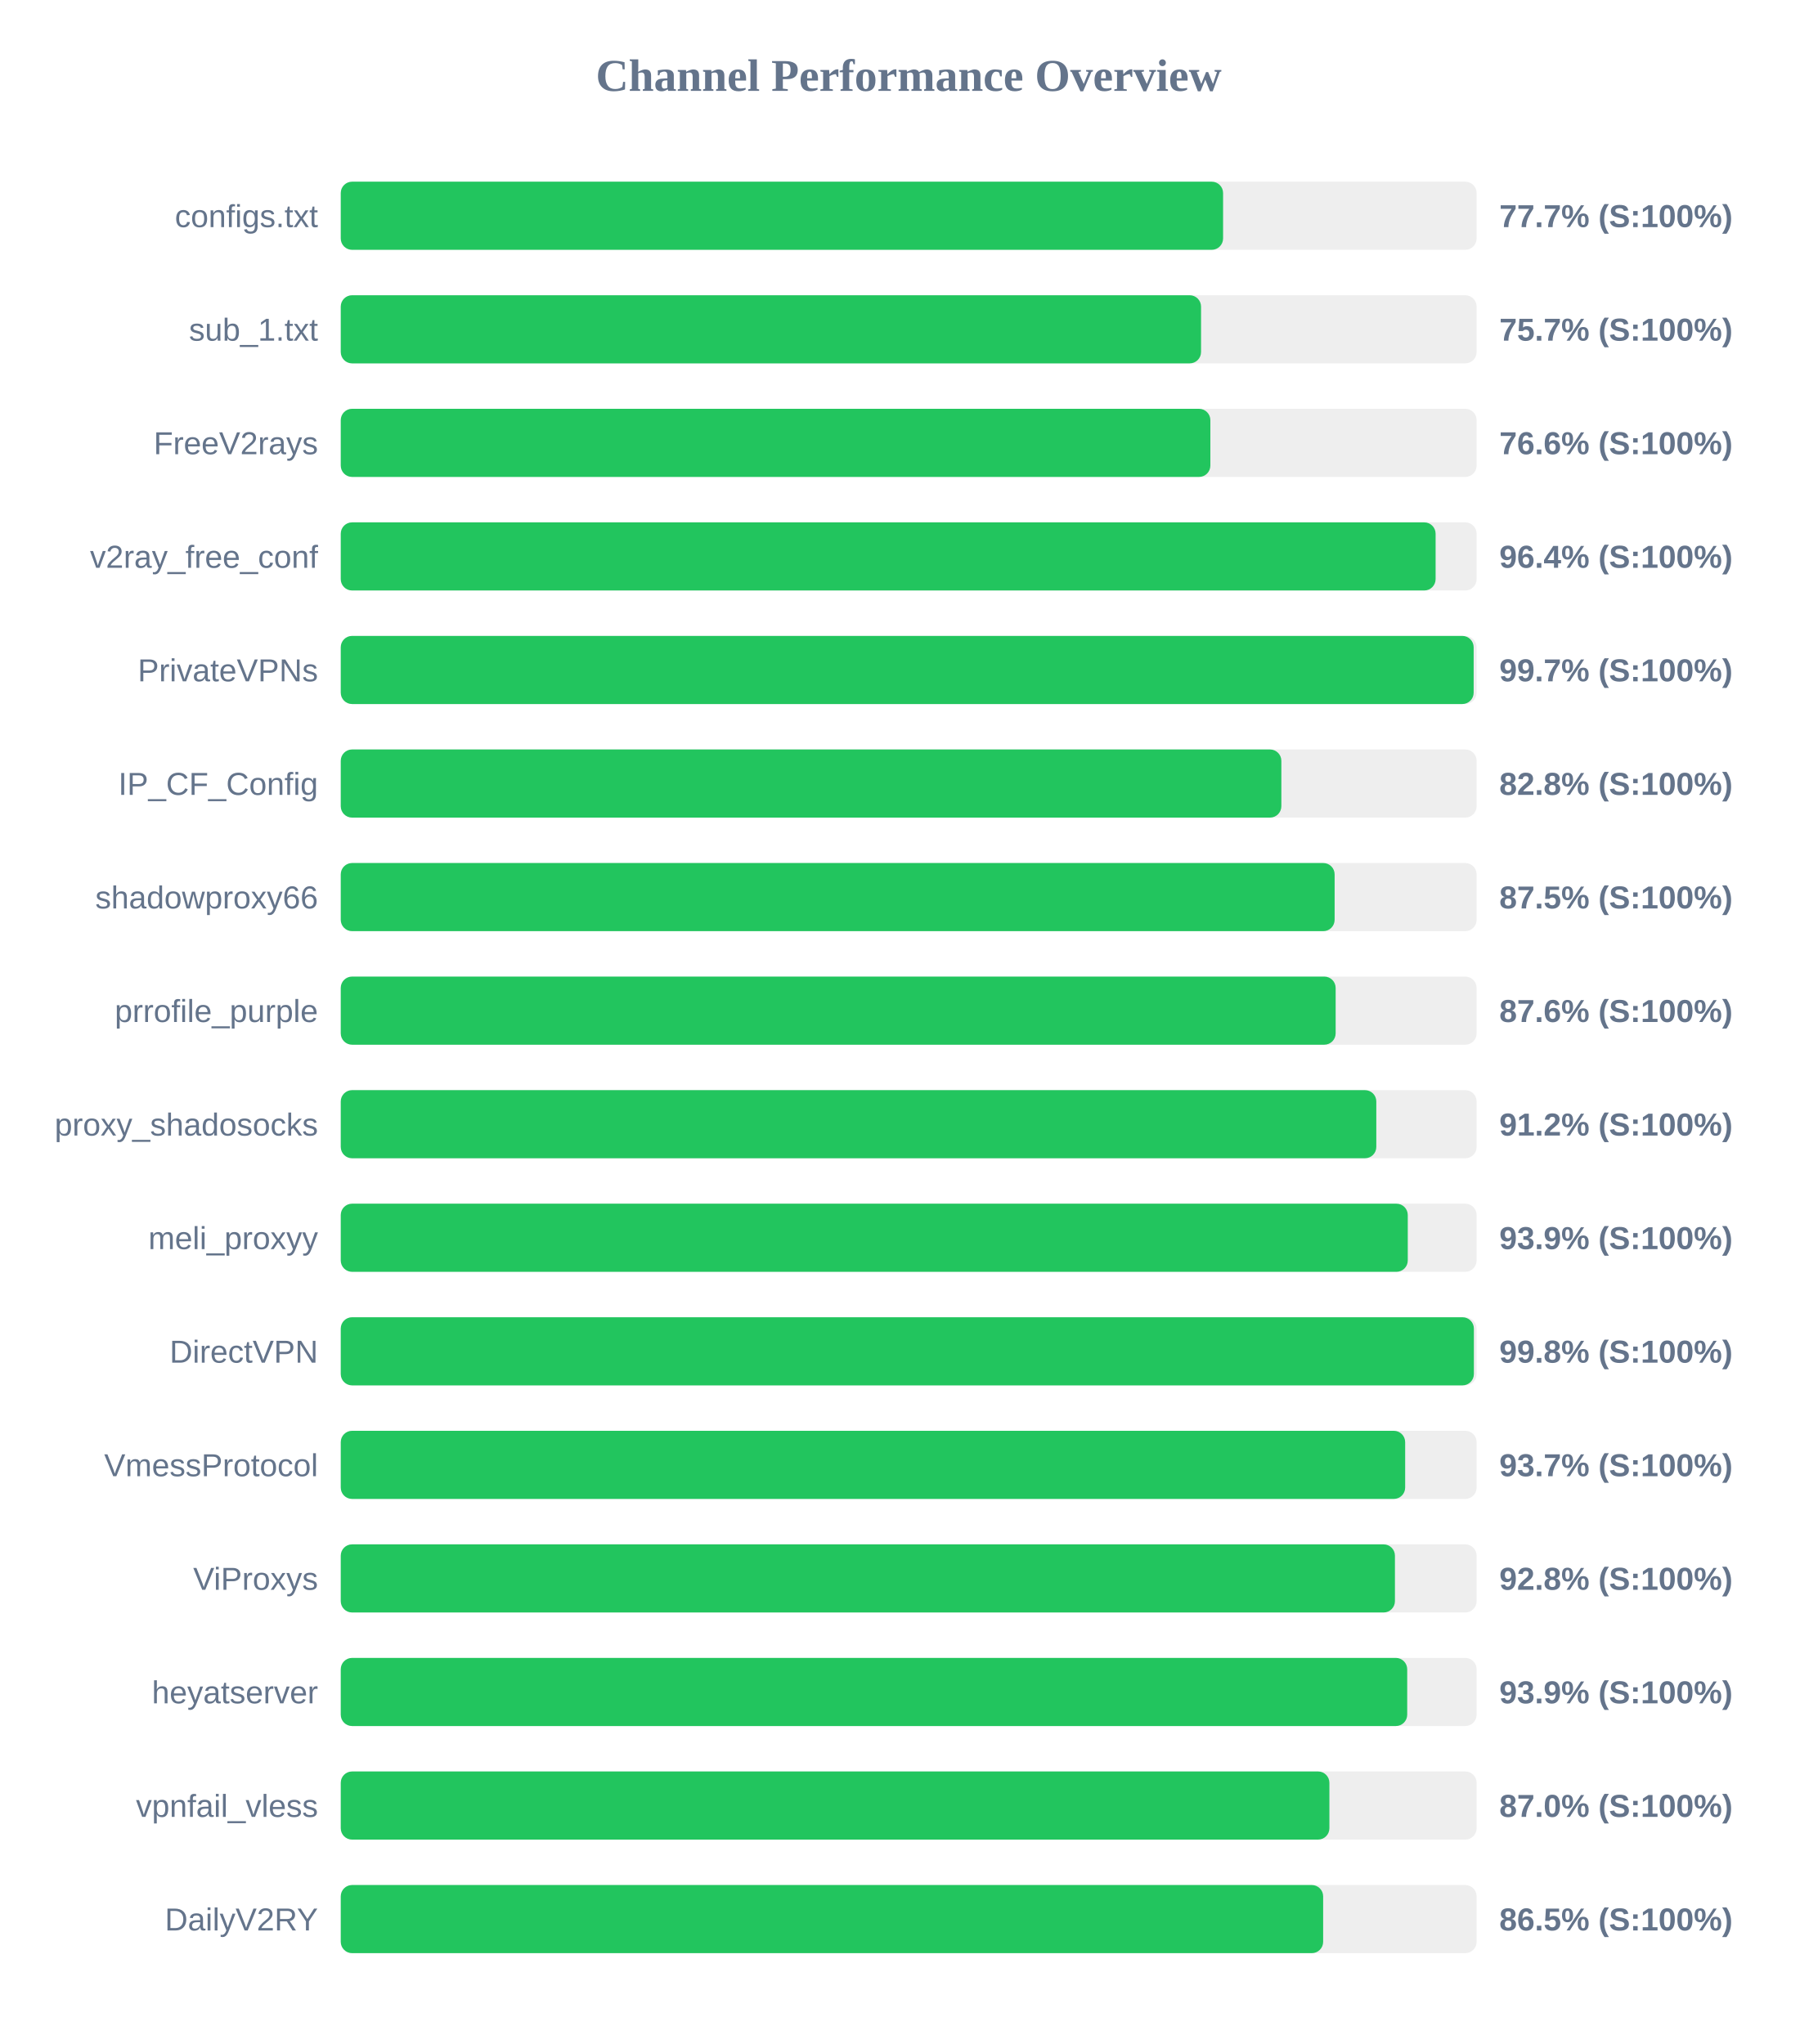
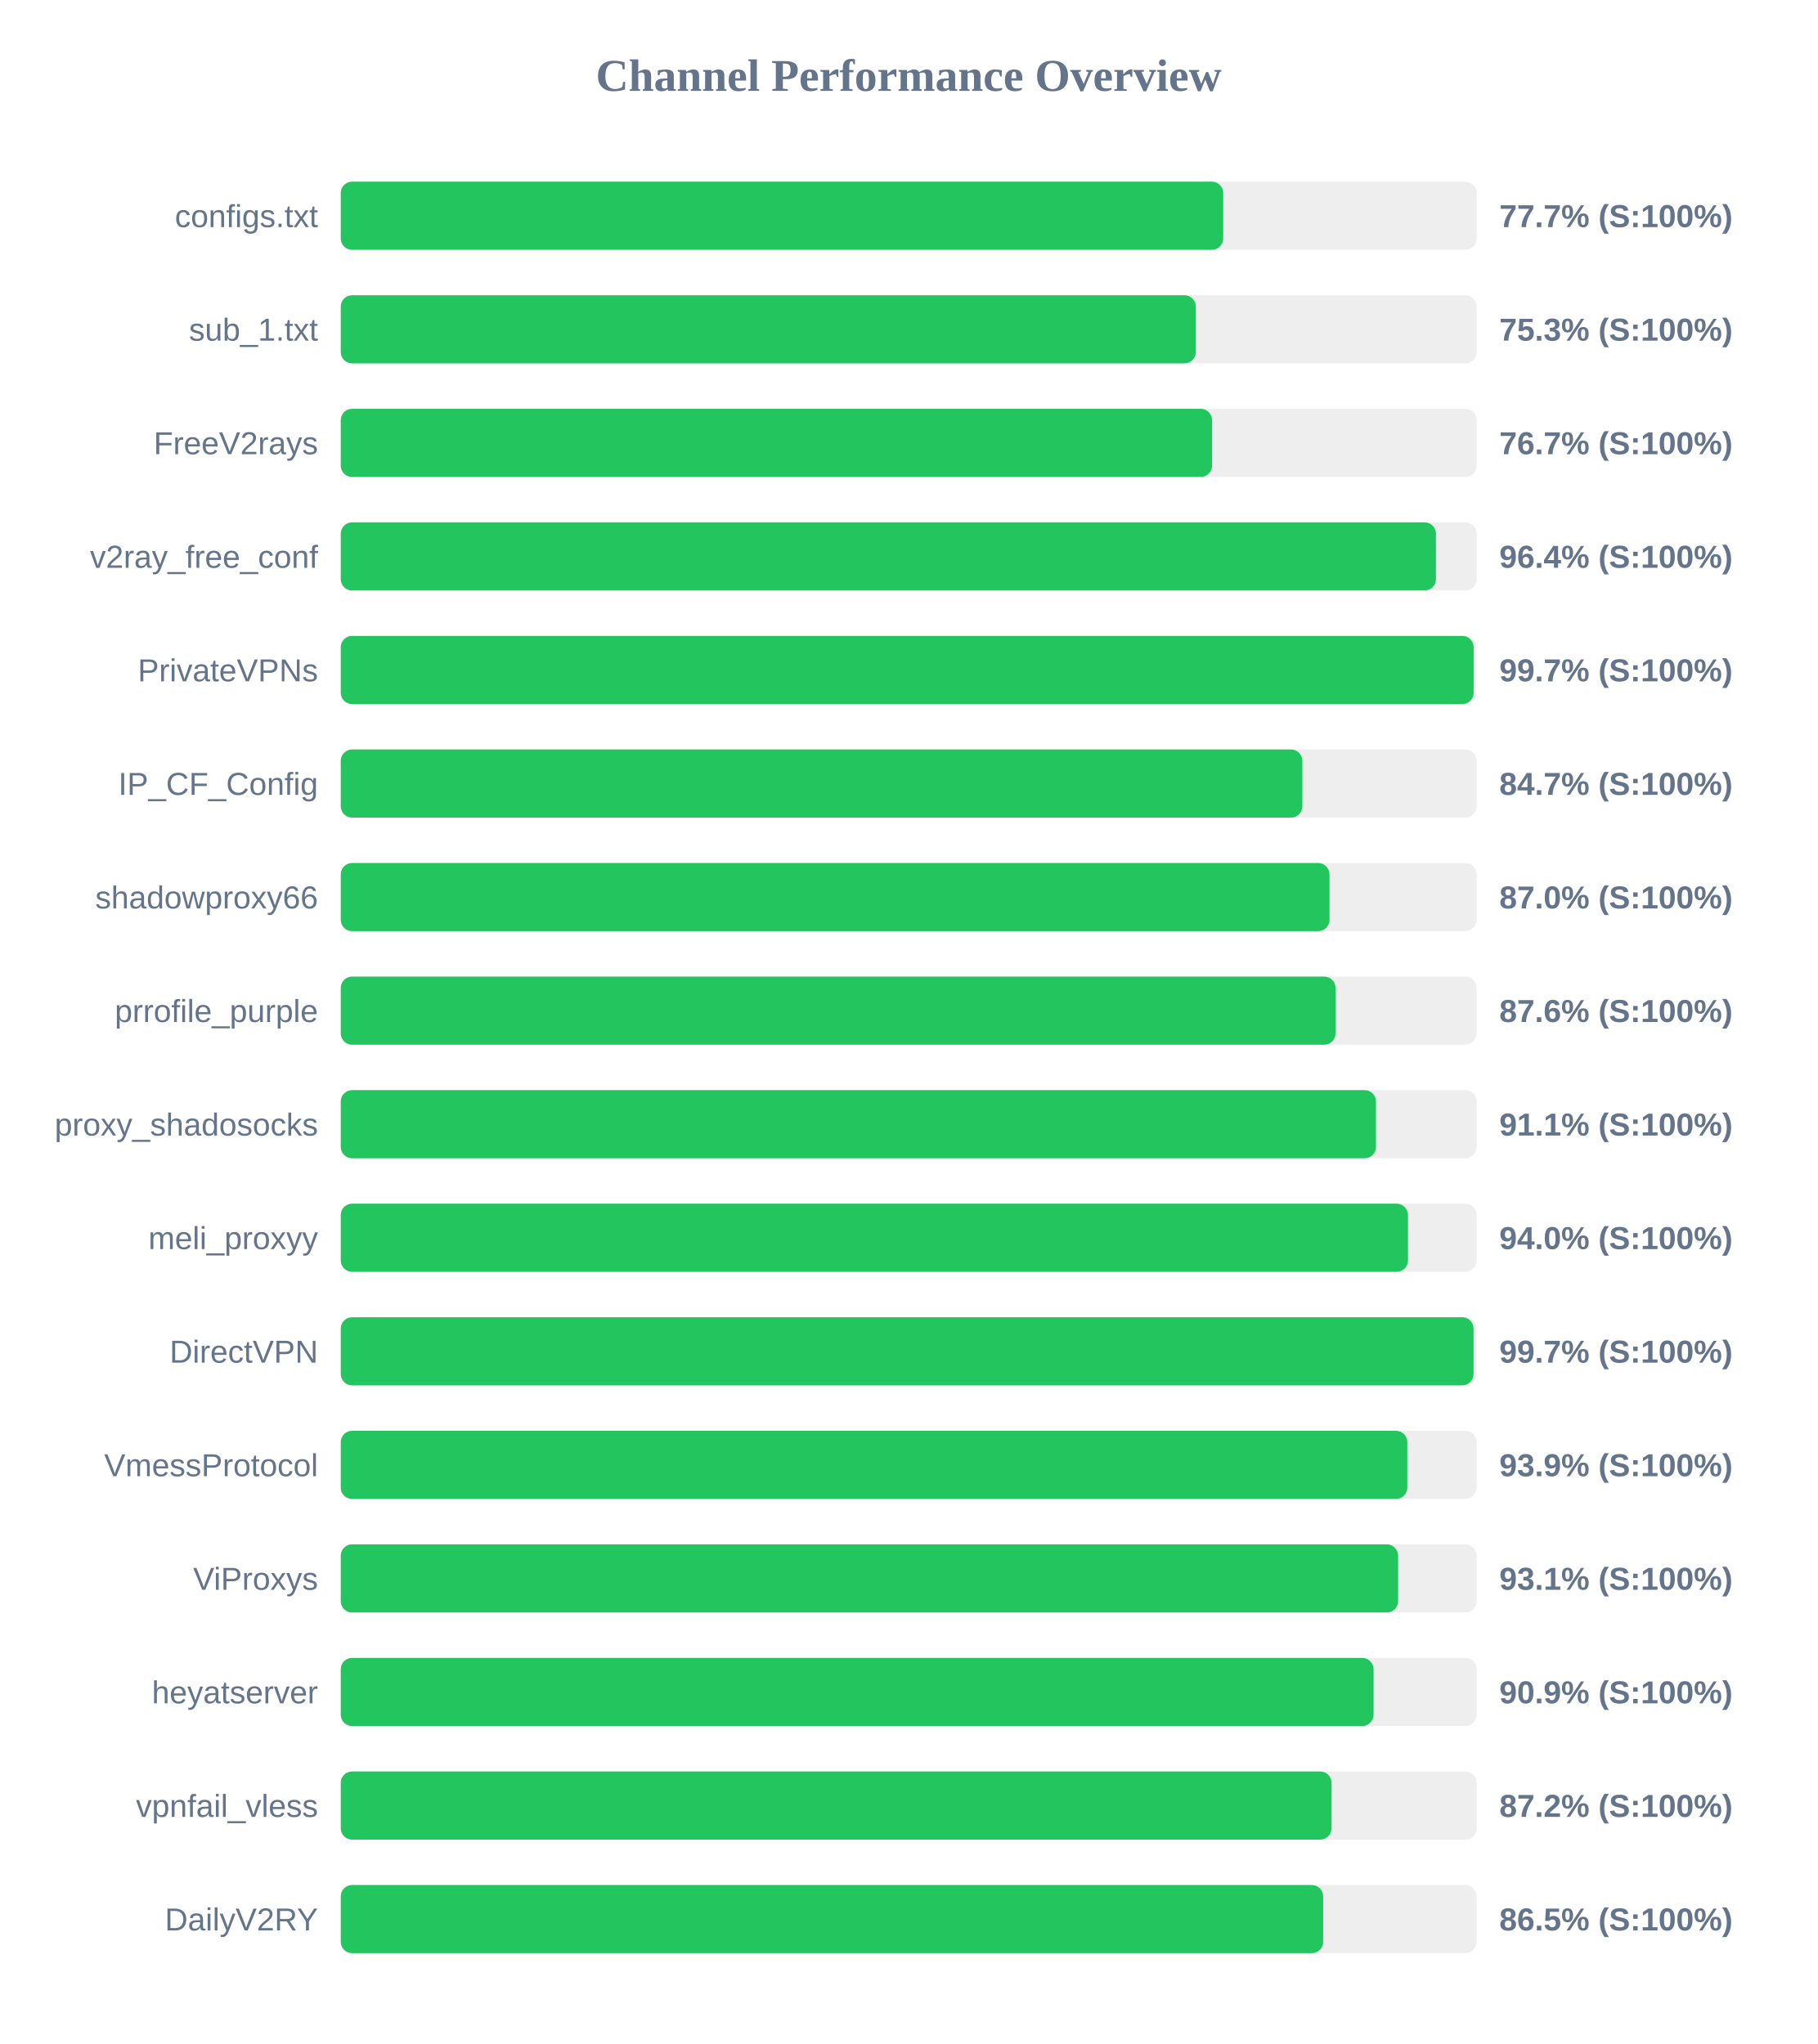
<svg xmlns="http://www.w3.org/2000/svg" width="800" height="900" version="1.1">
  <style>
        .row { font: 14px Arial; fill: #64748b; }
        .score { font: bold 14px Arial; fill: #64748b; }
    </style>
  <text x="400" y="40" text-anchor="middle" font-size="20px" font-weight="bold" fill="#64748b">Channel Performance Overview</text>
  <rect x="150" y="80" width="500" height="30" fill="#eee" rx="5" />
-   <rect x="150" y="80" width="388.4" height="30" fill="#22c55e" rx="5" />
+   <rect x="150" y="80" width="388.45" height="30" fill="#22c55e" rx="5" />
  <text x="140" y="100" text-anchor="end" class="row">configs.txt</text>
  <text x="660" y="100" text-anchor="start" class="score">77.7% (S:100%)</text>
  <rect x="150" y="130" width="500" height="30" fill="#eee" rx="5" />
-   <rect x="150" y="130" width="378.7" height="30" fill="#22c55e" rx="5" />
+   <rect x="150" y="130" width="376.4" height="30" fill="#22c55e" rx="5" />
  <text x="140" y="150" text-anchor="end" class="row">sub_1.txt</text>
-   <text x="660" y="150" text-anchor="start" class="score">75.7% (S:100%)</text>
+   <text x="660" y="150" text-anchor="start" class="score">75.3% (S:100%)</text>
  <rect x="150" y="180" width="500" height="30" fill="#eee" rx="5" />
-   <rect x="150" y="180" width="382.8" height="30" fill="#22c55e" rx="5" />
+   <rect x="150" y="180" width="383.55" height="30" fill="#22c55e" rx="5" />
  <text x="140" y="200" text-anchor="end" class="row">FreeV2rays</text>
-   <text x="660" y="200" text-anchor="start" class="score">76.6% (S:100%)</text>
+   <text x="660" y="200" text-anchor="start" class="score">76.7% (S:100%)</text>
  <rect x="150" y="230" width="500" height="30" fill="#eee" rx="5" />
-   <rect x="150" y="230" width="481.95" height="30" fill="#22c55e" rx="5" />
+   <rect x="150" y="230" width="482.1" height="30" fill="#22c55e" rx="5" />
  <text x="140" y="250" text-anchor="end" class="row">v2ray_free_conf</text>
  <text x="660" y="250" text-anchor="start" class="score">96.4% (S:100%)</text>
  <rect x="150" y="280" width="500" height="30" fill="#eee" rx="5" />
  <rect x="150" y="280" width="498.7" height="30" fill="#22c55e" rx="5" />
  <text x="140" y="300" text-anchor="end" class="row">PrivateVPNs</text>
  <text x="660" y="300" text-anchor="start" class="score">99.7% (S:100%)</text>
  <rect x="150" y="330" width="500" height="30" fill="#eee" rx="5" />
-   <rect x="150" y="330" width="414.05" height="30" fill="#22c55e" rx="5" />
+   <rect x="150" y="330" width="423.3" height="30" fill="#22c55e" rx="5" />
  <text x="140" y="350" text-anchor="end" class="row">IP_CF_Config</text>
-   <text x="660" y="350" text-anchor="start" class="score">82.8% (S:100%)</text>
+   <text x="660" y="350" text-anchor="start" class="score">84.7% (S:100%)</text>
  <rect x="150" y="380" width="500" height="30" fill="#eee" rx="5" />
-   <rect x="150" y="380" width="437.5" height="30" fill="#22c55e" rx="5" />
+   <rect x="150" y="380" width="435.25" height="30" fill="#22c55e" rx="5" />
  <text x="140" y="400" text-anchor="end" class="row">shadowproxy66</text>
-   <text x="660" y="400" text-anchor="start" class="score">87.5% (S:100%)</text>
+   <text x="660" y="400" text-anchor="start" class="score">87.0% (S:100%)</text>
  <rect x="150" y="430" width="500" height="30" fill="#eee" rx="5" />
-   <rect x="150" y="430" width="437.95" height="30" fill="#22c55e" rx="5" />
+   <rect x="150" y="430" width="437.9" height="30" fill="#22c55e" rx="5" />
  <text x="140" y="450" text-anchor="end" class="row">prrofile_purple</text>
  <text x="660" y="450" text-anchor="start" class="score">87.6% (S:100%)</text>
  <rect x="150" y="480" width="500" height="30" fill="#eee" rx="5" />
-   <rect x="150" y="480" width="455.85" height="30" fill="#22c55e" rx="5" />
+   <rect x="150" y="480" width="455.7" height="30" fill="#22c55e" rx="5" />
  <text x="140" y="500" text-anchor="end" class="row">proxy_shadosocks</text>
-   <text x="660" y="500" text-anchor="start" class="score">91.2% (S:100%)</text>
+   <text x="660" y="500" text-anchor="start" class="score">91.1% (S:100%)</text>
  <rect x="150" y="530" width="500" height="30" fill="#eee" rx="5" />
-   <rect x="150" y="530" width="469.7" height="30" fill="#22c55e" rx="5" />
+   <rect x="150" y="530" width="469.8" height="30" fill="#22c55e" rx="5" />
  <text x="140" y="550" text-anchor="end" class="row">meli_proxyy</text>
-   <text x="660" y="550" text-anchor="start" class="score">93.9% (S:100%)</text>
+   <text x="660" y="550" text-anchor="start" class="score">94.0% (S:100%)</text>
  <rect x="150" y="580" width="500" height="30" fill="#eee" rx="5" />
-   <rect x="150" y="580" width="498.8" height="30" fill="#22c55e" rx="5" />
+   <rect x="150" y="580" width="498.65" height="30" fill="#22c55e" rx="5" />
  <text x="140" y="600" text-anchor="end" class="row">DirectVPN</text>
-   <text x="660" y="600" text-anchor="start" class="score">99.8% (S:100%)</text>
+   <text x="660" y="600" text-anchor="start" class="score">99.7% (S:100%)</text>
  <rect x="150" y="630" width="500" height="30" fill="#eee" rx="5" />
-   <rect x="150" y="630" width="468.55" height="30" fill="#22c55e" rx="5" />
+   <rect x="150" y="630" width="469.5" height="30" fill="#22c55e" rx="5" />
  <text x="140" y="650" text-anchor="end" class="row">VmessProtocol</text>
-   <text x="660" y="650" text-anchor="start" class="score">93.7% (S:100%)</text>
+   <text x="660" y="650" text-anchor="start" class="score">93.9% (S:100%)</text>
  <rect x="150" y="680" width="500" height="30" fill="#eee" rx="5" />
-   <rect x="150" y="680" width="464.05" height="30" fill="#22c55e" rx="5" />
+   <rect x="150" y="680" width="465.45" height="30" fill="#22c55e" rx="5" />
  <text x="140" y="700" text-anchor="end" class="row">ViProxys</text>
-   <text x="660" y="700" text-anchor="start" class="score">92.8% (S:100%)</text>
+   <text x="660" y="700" text-anchor="start" class="score">93.1% (S:100%)</text>
  <rect x="150" y="730" width="500" height="30" fill="#eee" rx="5" />
-   <rect x="150" y="730" width="469.45" height="30" fill="#22c55e" rx="5" />
+   <rect x="150" y="730" width="454.65" height="30" fill="#22c55e" rx="5" />
  <text x="140" y="750" text-anchor="end" class="row">heyatserver</text>
-   <text x="660" y="750" text-anchor="start" class="score">93.9% (S:100%)</text>
+   <text x="660" y="750" text-anchor="start" class="score">90.9% (S:100%)</text>
  <rect x="150" y="780" width="500" height="30" fill="#eee" rx="5" />
-   <rect x="150" y="780" width="435.2" height="30" fill="#22c55e" rx="5" />
+   <rect x="150" y="780" width="436.15" height="30" fill="#22c55e" rx="5" />
  <text x="140" y="800" text-anchor="end" class="row">vpnfail_vless</text>
-   <text x="660" y="800" text-anchor="start" class="score">87.0% (S:100%)</text>
+   <text x="660" y="800" text-anchor="start" class="score">87.2% (S:100%)</text>
  <rect x="150" y="830" width="500" height="30" fill="#eee" rx="5" />
  <rect x="150" y="830" width="432.45" height="30" fill="#22c55e" rx="5" />
  <text x="140" y="850" text-anchor="end" class="row">DailyV2RY</text>
  <text x="660" y="850" text-anchor="start" class="score">86.5% (S:100%)</text>
</svg>
